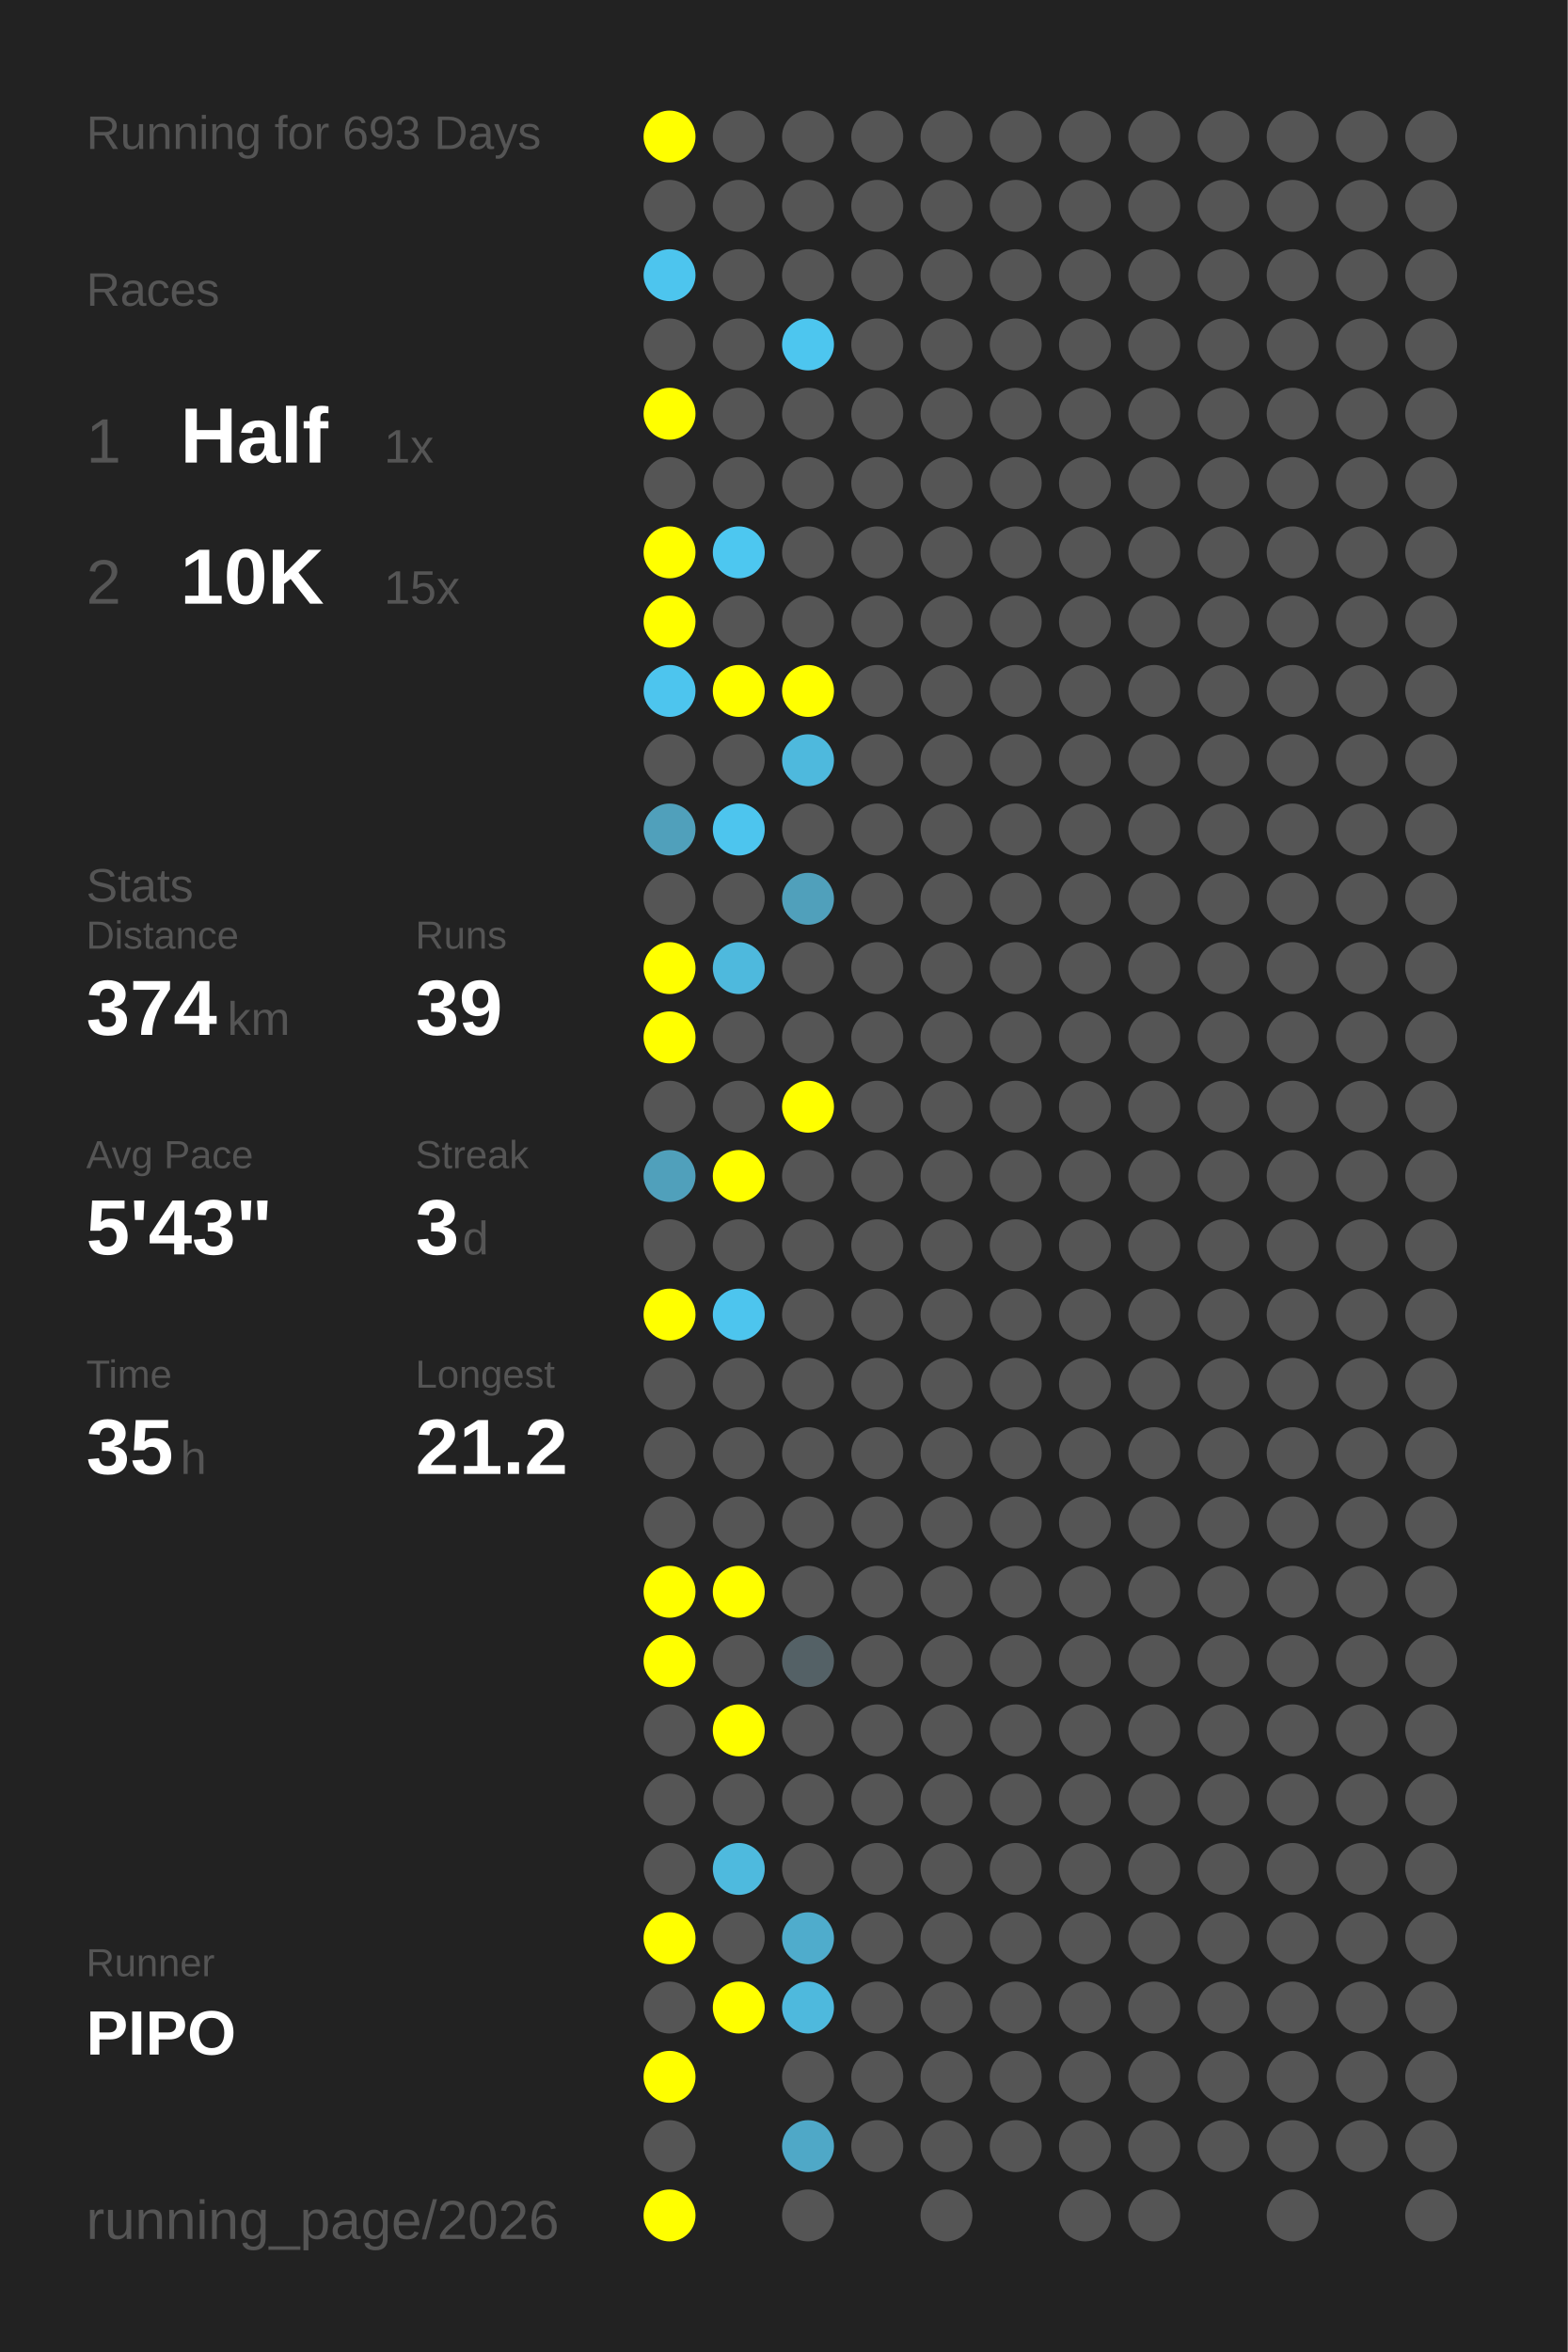
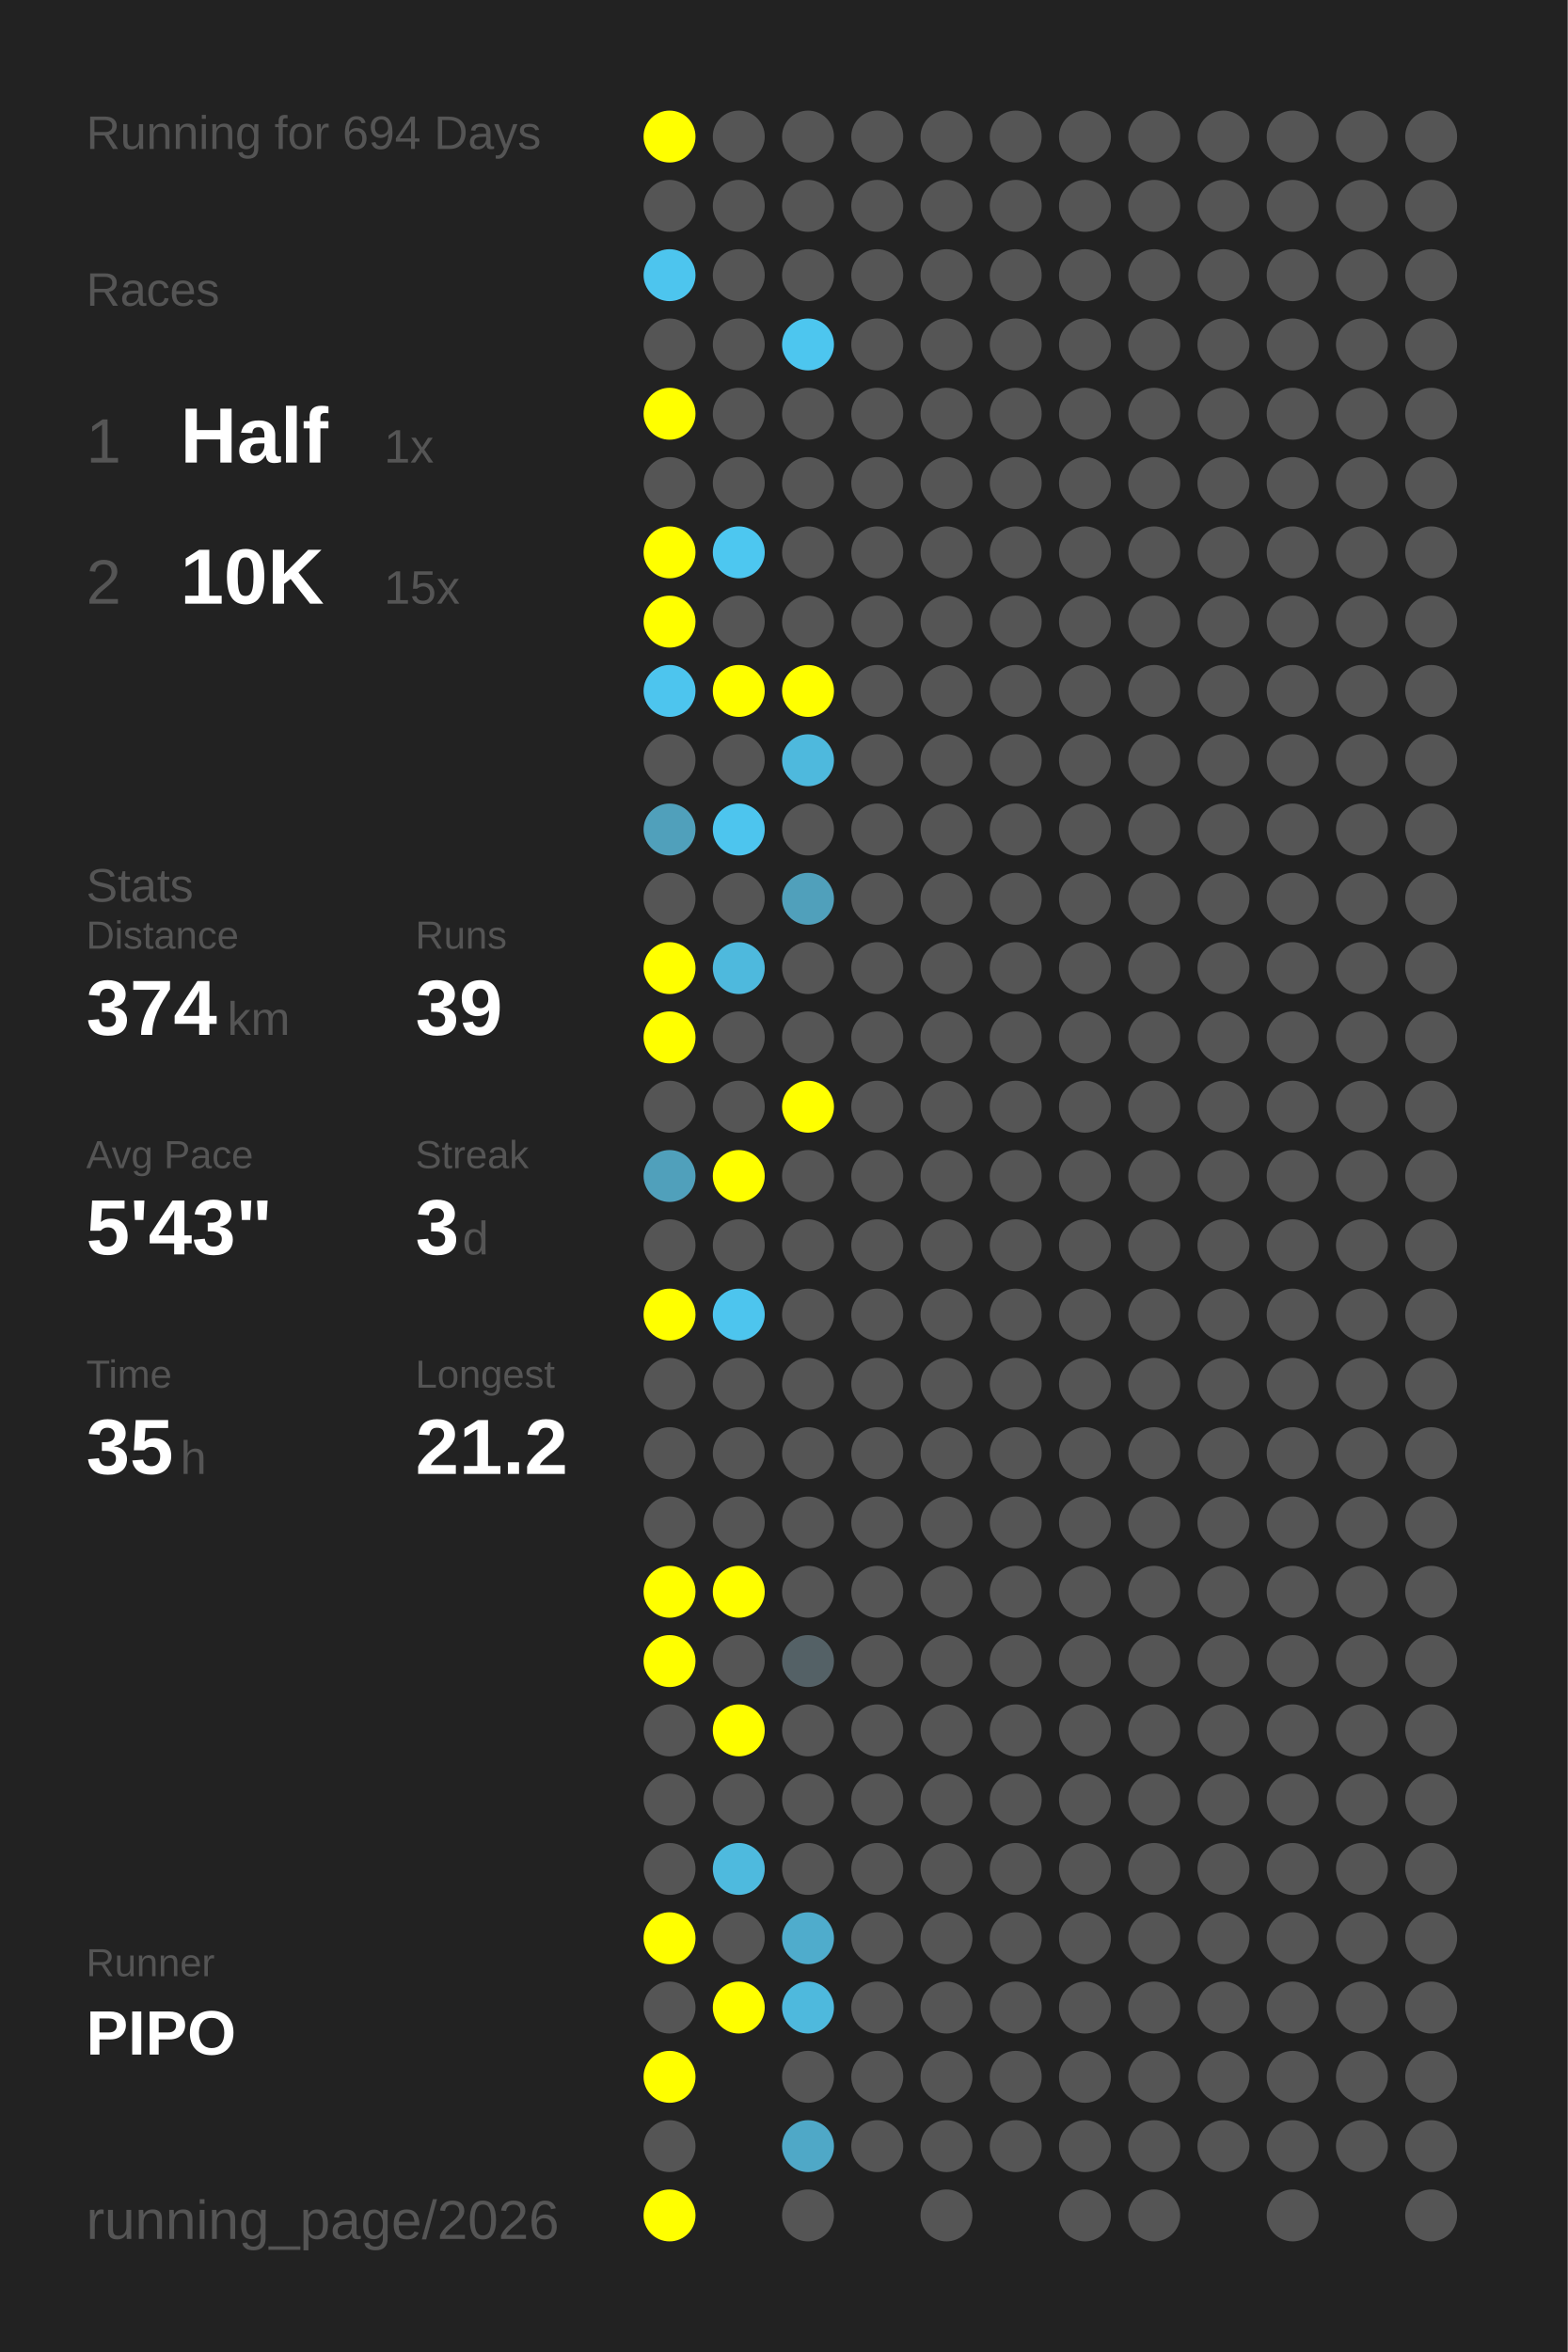
<svg xmlns="http://www.w3.org/2000/svg" baseProfile="full" height="300mm" version="1.1" viewBox="0,0,200,300" width="200mm">
  <defs />
  <rect fill="#222222" height="300" width="200" x="0" y="0" />
-   <text fill="#555555" style="font-size:6px; font-family:Arial;" x="11" y="19">Running for 693 Days</text>
+   <text fill="#555555" style="font-size:6px; font-family:Arial;" x="11" y="19">Running for 694 Days</text>
  <text fill="#555555" style="font-size:6px; font-family:Arial;" x="11" y="39">Races</text>
  <text fill="#555555" style="font-size:8px; font-family:Arial;" x="11" y="59">1</text>
  <text fill="#FFFFFF" style="font-size:10px; font-family:Arial; font-weight:bold;" x="23" y="59">Half</text>
  <text fill="#555555" style="font-size:6px; font-family:Arial;" x="49" y="59">1x</text>
  <text fill="#555555" style="font-size:8px; font-family:Arial;" x="11" y="77">2</text>
  <text fill="#FFFFFF" style="font-size:10px; font-family:Arial; font-weight:bold;" x="23" y="77">10K</text>
  <text fill="#555555" style="font-size:6px; font-family:Arial;" x="49" y="77">15x</text>
  <text fill="#555555" style="font-size:6px; font-family:Arial;" x="11" y="115">Stats</text>
  <text fill="#555555" style="font-size:5px; font-family:Arial;" x="11" y="121">Distance</text>
  <text fill="#FFFFFF" style="font-size:10px; font-family:Arial; font-weight:bold;" x="11" y="132">374</text>
  <text fill="#555555" style="font-size:6px; font-family:Arial;" x="29" y="132">km</text>
  <text fill="#555555" style="font-size:5px; font-family:Arial;" x="53" y="121">Runs</text>
  <text fill="#FFFFFF" style="font-size:10px; font-family:Arial; font-weight:bold;" x="53" y="132">39</text>
  <text fill="#555555" style="font-size:5px; font-family:Arial;" x="11" y="149">Avg Pace</text>
  <text fill="#FFFFFF" style="font-size:10px; font-family:Arial; font-weight:bold;" x="11" y="160">5'43"</text>
  <text fill="#555555" style="font-size:5px; font-family:Arial;" x="53" y="149">Streak</text>
  <text fill="#FFFFFF" style="font-size:10px; font-family:Arial; font-weight:bold;" x="53" y="160">3</text>
  <text fill="#555555" style="font-size:6px; font-family:Arial;" x="59" y="160">d</text>
  <text fill="#555555" style="font-size:5px; font-family:Arial;" x="11" y="177">Time</text>
  <text fill="#FFFFFF" style="font-size:10px; font-family:Arial; font-weight:bold;" x="11" y="188">35</text>
  <text fill="#555555" style="font-size:6px; font-family:Arial;" x="23" y="188">h</text>
  <text fill="#555555" style="font-size:5px; font-family:Arial;" x="53" y="177">Longest</text>
  <text fill="#FFFFFF" style="font-size:10px; font-family:Arial; font-weight:bold;" x="53" y="188">21.2</text>
  <text fill="#555555" style="font-size:5px; font-family:Arial;" x="11" y="252.065">Runner</text>
  <text fill="#FFFFFF" style="font-size:8px; font-family:Arial; font-weight:bold;" x="11" y="262.065">PIPO</text>
  <text fill="#555555" style="font-size:7px; font-family:Arial;" x="11" y="285.581">running_page/2026</text>
  <circle cx="85.417" cy="17.419" fill="#FFFF00" r="3.312" />
  <circle cx="85.417" cy="26.258" fill="#555555" r="3.312" />
  <circle cx="85.417" cy="35.097" fill="#4dc5ee" r="3.312" />
  <circle cx="85.417" cy="43.935" fill="#555555" r="3.312" />
  <circle cx="85.417" cy="52.774" fill="#FFFF00" r="3.312" />
  <circle cx="85.417" cy="61.613" fill="#555555" r="3.312" />
  <circle cx="85.417" cy="70.452" fill="#FFFF00" r="3.312" />
  <circle cx="85.417" cy="79.29" fill="#FFFF00" r="3.312" />
  <circle cx="85.417" cy="88.129" fill="#4dc5ee" r="3.312" />
  <circle cx="85.417" cy="96.968" fill="#555555" r="3.312" />
  <circle cx="85.417" cy="105.806" fill="#50a0bb" r="3.312" />
  <circle cx="85.417" cy="114.645" fill="#555555" r="3.312" />
  <circle cx="85.417" cy="123.484" fill="#FFFF00" r="3.312" />
  <circle cx="85.417" cy="132.323" fill="#FFFF00" r="3.312" />
  <circle cx="85.417" cy="141.161" fill="#555555" r="3.312" />
  <circle cx="85.417" cy="150" fill="#50a0bb" r="3.312" />
  <circle cx="85.417" cy="158.839" fill="#555555" r="3.312" />
  <circle cx="85.417" cy="167.677" fill="#FFFF00" r="3.312" />
  <circle cx="85.417" cy="176.516" fill="#555555" r="3.312" />
  <circle cx="85.417" cy="185.355" fill="#555555" r="3.312" />
  <circle cx="85.417" cy="194.194" fill="#555555" r="3.312" />
  <circle cx="85.417" cy="203.032" fill="#FFFF00" r="3.312" />
  <circle cx="85.417" cy="211.871" fill="#FFFF00" r="3.312" />
  <circle cx="85.417" cy="220.71" fill="#555555" r="3.312" />
  <circle cx="85.417" cy="229.548" fill="#555555" r="3.312" />
  <circle cx="85.417" cy="238.387" fill="#555555" r="3.312" />
  <circle cx="85.417" cy="247.226" fill="#FFFF00" r="3.312" />
  <circle cx="85.417" cy="256.065" fill="#555555" r="3.312" />
  <circle cx="85.417" cy="264.903" fill="#FFFF00" r="3.312" />
  <circle cx="85.417" cy="273.742" fill="#555555" r="3.312" />
  <circle cx="85.417" cy="282.581" fill="#FFFF00" r="3.312" />
  <circle cx="94.25" cy="17.419" fill="#555555" r="3.312" />
  <circle cx="94.25" cy="26.258" fill="#555555" r="3.312" />
  <circle cx="94.25" cy="35.097" fill="#555555" r="3.312" />
  <circle cx="94.25" cy="43.935" fill="#555555" r="3.312" />
  <circle cx="94.25" cy="52.774" fill="#555555" r="3.312" />
  <circle cx="94.25" cy="61.613" fill="#555555" r="3.312" />
  <circle cx="94.25" cy="70.452" fill="#4dc7f0" r="3.312" />
  <circle cx="94.25" cy="79.29" fill="#555555" r="3.312" />
  <circle cx="94.25" cy="88.129" fill="#FFFF00" r="3.312" />
  <circle cx="94.25" cy="96.968" fill="#555555" r="3.312" />
  <circle cx="94.25" cy="105.806" fill="#4dc5ee" r="3.312" />
  <circle cx="94.25" cy="114.645" fill="#555555" r="3.312" />
  <circle cx="94.25" cy="123.484" fill="#4eb9dd" r="3.312" />
  <circle cx="94.25" cy="132.323" fill="#555555" r="3.312" />
  <circle cx="94.25" cy="141.161" fill="#555555" r="3.312" />
  <circle cx="94.25" cy="150" fill="#FFFF00" r="3.312" />
  <circle cx="94.25" cy="158.839" fill="#555555" r="3.312" />
  <circle cx="94.25" cy="167.677" fill="#4dc5ee" r="3.312" />
  <circle cx="94.25" cy="176.516" fill="#555555" r="3.312" />
  <circle cx="94.25" cy="185.355" fill="#555555" r="3.312" />
  <circle cx="94.25" cy="194.194" fill="#555555" r="3.312" />
  <circle cx="94.25" cy="203.032" fill="#FFFF00" r="3.312" />
  <circle cx="94.25" cy="211.871" fill="#555555" r="3.312" />
  <circle cx="94.25" cy="220.71" fill="#FFFF00" r="3.312" />
  <circle cx="94.25" cy="229.548" fill="#555555" r="3.312" />
  <circle cx="94.25" cy="238.387" fill="#4ebade" r="3.312" />
  <circle cx="94.25" cy="247.226" fill="#555555" r="3.312" />
  <circle cx="94.25" cy="256.065" fill="#FFFF00" r="3.312" />
  <circle cx="103.083" cy="17.419" fill="#555555" r="3.312" />
  <circle cx="103.083" cy="26.258" fill="#555555" r="3.312" />
  <circle cx="103.083" cy="35.097" fill="#555555" r="3.312" />
  <circle cx="103.083" cy="43.935" fill="#4dc6ef" r="3.312" />
  <circle cx="103.083" cy="52.774" fill="#555555" r="3.312" />
  <circle cx="103.083" cy="61.613" fill="#555555" r="3.312" />
  <circle cx="103.083" cy="70.452" fill="#555555" r="3.312" />
  <circle cx="103.083" cy="79.29" fill="#555555" r="3.312" />
  <circle cx="103.083" cy="88.129" fill="#FFFF00" r="3.312" />
  <circle cx="103.083" cy="96.968" fill="#4eb9dd" r="3.312" />
  <circle cx="103.083" cy="105.806" fill="#555555" r="3.312" />
  <circle cx="103.083" cy="114.645" fill="#50a0bb" r="3.312" />
  <circle cx="103.083" cy="123.484" fill="#555555" r="3.312" />
  <circle cx="103.083" cy="132.323" fill="#555555" r="3.312" />
  <circle cx="103.083" cy="141.161" fill="#FFFF00" r="3.312" />
  <circle cx="103.083" cy="150" fill="#555555" r="3.312" />
  <circle cx="103.083" cy="158.839" fill="#555555" r="3.312" />
  <circle cx="103.083" cy="167.677" fill="#555555" r="3.312" />
  <circle cx="103.083" cy="176.516" fill="#555555" r="3.312" />
  <circle cx="103.083" cy="185.355" fill="#555555" r="3.312" />
  <circle cx="103.083" cy="194.194" fill="#555555" r="3.312" />
  <circle cx="103.083" cy="203.032" fill="#555555" r="3.312" />
  <circle cx="103.083" cy="211.871" fill="#546166" r="3.312" />
  <circle cx="103.083" cy="220.71" fill="#555555" r="3.312" />
  <circle cx="103.083" cy="229.548" fill="#555555" r="3.312" />
  <circle cx="103.083" cy="238.387" fill="#555555" r="3.312" />
  <circle cx="103.083" cy="247.226" fill="#4faccc" r="3.312" />
  <circle cx="103.083" cy="256.065" fill="#4eb9dd" r="3.312" />
  <circle cx="103.083" cy="264.903" fill="#555555" r="3.312" />
  <circle cx="103.083" cy="273.742" fill="#4fa8c7" r="3.312" />
  <circle cx="103.083" cy="282.581" fill="#555555" r="3.312" />
  <circle cx="111.917" cy="17.419" fill="#555555" r="3.312" />
  <circle cx="111.917" cy="26.258" fill="#555555" r="3.312" />
  <circle cx="111.917" cy="35.097" fill="#555555" r="3.312" />
  <circle cx="111.917" cy="43.935" fill="#555555" r="3.312" />
  <circle cx="111.917" cy="52.774" fill="#555555" r="3.312" />
  <circle cx="111.917" cy="61.613" fill="#555555" r="3.312" />
  <circle cx="111.917" cy="70.452" fill="#555555" r="3.312" />
  <circle cx="111.917" cy="79.29" fill="#555555" r="3.312" />
  <circle cx="111.917" cy="88.129" fill="#555555" r="3.312" />
  <circle cx="111.917" cy="96.968" fill="#555555" r="3.312" />
  <circle cx="111.917" cy="105.806" fill="#555555" r="3.312" />
  <circle cx="111.917" cy="114.645" fill="#555555" r="3.312" />
  <circle cx="111.917" cy="123.484" fill="#555555" r="3.312" />
  <circle cx="111.917" cy="132.323" fill="#555555" r="3.312" />
  <circle cx="111.917" cy="141.161" fill="#555555" r="3.312" />
  <circle cx="111.917" cy="150" fill="#555555" r="3.312" />
  <circle cx="111.917" cy="158.839" fill="#555555" r="3.312" />
  <circle cx="111.917" cy="167.677" fill="#555555" r="3.312" />
  <circle cx="111.917" cy="176.516" fill="#555555" r="3.312" />
  <circle cx="111.917" cy="185.355" fill="#555555" r="3.312" />
  <circle cx="111.917" cy="194.194" fill="#555555" r="3.312" />
  <circle cx="111.917" cy="203.032" fill="#555555" r="3.312" />
  <circle cx="111.917" cy="211.871" fill="#555555" r="3.312" />
  <circle cx="111.917" cy="220.71" fill="#555555" r="3.312" />
  <circle cx="111.917" cy="229.548" fill="#555555" r="3.312" />
  <circle cx="111.917" cy="238.387" fill="#555555" r="3.312" />
  <circle cx="111.917" cy="247.226" fill="#555555" r="3.312" />
  <circle cx="111.917" cy="256.065" fill="#555555" r="3.312" />
  <circle cx="111.917" cy="264.903" fill="#555555" r="3.312" />
  <circle cx="111.917" cy="273.742" fill="#555555" r="3.312" />
  <circle cx="120.75" cy="17.419" fill="#555555" r="3.312" />
  <circle cx="120.75" cy="26.258" fill="#555555" r="3.312" />
  <circle cx="120.75" cy="35.097" fill="#555555" r="3.312" />
  <circle cx="120.75" cy="43.935" fill="#555555" r="3.312" />
  <circle cx="120.75" cy="52.774" fill="#555555" r="3.312" />
  <circle cx="120.75" cy="61.613" fill="#555555" r="3.312" />
  <circle cx="120.75" cy="70.452" fill="#555555" r="3.312" />
  <circle cx="120.75" cy="79.29" fill="#555555" r="3.312" />
  <circle cx="120.75" cy="88.129" fill="#555555" r="3.312" />
  <circle cx="120.75" cy="96.968" fill="#555555" r="3.312" />
  <circle cx="120.75" cy="105.806" fill="#555555" r="3.312" />
  <circle cx="120.75" cy="114.645" fill="#555555" r="3.312" />
  <circle cx="120.75" cy="123.484" fill="#555555" r="3.312" />
  <circle cx="120.75" cy="132.323" fill="#555555" r="3.312" />
  <circle cx="120.75" cy="141.161" fill="#555555" r="3.312" />
  <circle cx="120.75" cy="150" fill="#555555" r="3.312" />
  <circle cx="120.75" cy="158.839" fill="#555555" r="3.312" />
  <circle cx="120.75" cy="167.677" fill="#555555" r="3.312" />
  <circle cx="120.75" cy="176.516" fill="#555555" r="3.312" />
  <circle cx="120.75" cy="185.355" fill="#555555" r="3.312" />
  <circle cx="120.75" cy="194.194" fill="#555555" r="3.312" />
  <circle cx="120.75" cy="203.032" fill="#555555" r="3.312" />
  <circle cx="120.75" cy="211.871" fill="#555555" r="3.312" />
  <circle cx="120.75" cy="220.71" fill="#555555" r="3.312" />
  <circle cx="120.75" cy="229.548" fill="#555555" r="3.312" />
  <circle cx="120.75" cy="238.387" fill="#555555" r="3.312" />
  <circle cx="120.75" cy="247.226" fill="#555555" r="3.312" />
  <circle cx="120.75" cy="256.065" fill="#555555" r="3.312" />
  <circle cx="120.75" cy="264.903" fill="#555555" r="3.312" />
  <circle cx="120.75" cy="273.742" fill="#555555" r="3.312" />
  <circle cx="120.75" cy="282.581" fill="#555555" r="3.312" />
  <circle cx="129.583" cy="17.419" fill="#555555" r="3.312" />
  <circle cx="129.583" cy="26.258" fill="#555555" r="3.312" />
  <circle cx="129.583" cy="35.097" fill="#555555" r="3.312" />
  <circle cx="129.583" cy="43.935" fill="#555555" r="3.312" />
  <circle cx="129.583" cy="52.774" fill="#555555" r="3.312" />
  <circle cx="129.583" cy="61.613" fill="#555555" r="3.312" />
  <circle cx="129.583" cy="70.452" fill="#555555" r="3.312" />
  <circle cx="129.583" cy="79.29" fill="#555555" r="3.312" />
  <circle cx="129.583" cy="88.129" fill="#555555" r="3.312" />
  <circle cx="129.583" cy="96.968" fill="#555555" r="3.312" />
  <circle cx="129.583" cy="105.806" fill="#555555" r="3.312" />
  <circle cx="129.583" cy="114.645" fill="#555555" r="3.312" />
  <circle cx="129.583" cy="123.484" fill="#555555" r="3.312" />
  <circle cx="129.583" cy="132.323" fill="#555555" r="3.312" />
  <circle cx="129.583" cy="141.161" fill="#555555" r="3.312" />
  <circle cx="129.583" cy="150" fill="#555555" r="3.312" />
  <circle cx="129.583" cy="158.839" fill="#555555" r="3.312" />
  <circle cx="129.583" cy="167.677" fill="#555555" r="3.312" />
  <circle cx="129.583" cy="176.516" fill="#555555" r="3.312" />
  <circle cx="129.583" cy="185.355" fill="#555555" r="3.312" />
  <circle cx="129.583" cy="194.194" fill="#555555" r="3.312" />
  <circle cx="129.583" cy="203.032" fill="#555555" r="3.312" />
  <circle cx="129.583" cy="211.871" fill="#555555" r="3.312" />
  <circle cx="129.583" cy="220.71" fill="#555555" r="3.312" />
  <circle cx="129.583" cy="229.548" fill="#555555" r="3.312" />
  <circle cx="129.583" cy="238.387" fill="#555555" r="3.312" />
  <circle cx="129.583" cy="247.226" fill="#555555" r="3.312" />
  <circle cx="129.583" cy="256.065" fill="#555555" r="3.312" />
  <circle cx="129.583" cy="264.903" fill="#555555" r="3.312" />
  <circle cx="129.583" cy="273.742" fill="#555555" r="3.312" />
  <circle cx="138.417" cy="17.419" fill="#555555" r="3.312" />
  <circle cx="138.417" cy="26.258" fill="#555555" r="3.312" />
  <circle cx="138.417" cy="35.097" fill="#555555" r="3.312" />
  <circle cx="138.417" cy="43.935" fill="#555555" r="3.312" />
  <circle cx="138.417" cy="52.774" fill="#555555" r="3.312" />
  <circle cx="138.417" cy="61.613" fill="#555555" r="3.312" />
  <circle cx="138.417" cy="70.452" fill="#555555" r="3.312" />
  <circle cx="138.417" cy="79.29" fill="#555555" r="3.312" />
  <circle cx="138.417" cy="88.129" fill="#555555" r="3.312" />
  <circle cx="138.417" cy="96.968" fill="#555555" r="3.312" />
  <circle cx="138.417" cy="105.806" fill="#555555" r="3.312" />
  <circle cx="138.417" cy="114.645" fill="#555555" r="3.312" />
  <circle cx="138.417" cy="123.484" fill="#555555" r="3.312" />
  <circle cx="138.417" cy="132.323" fill="#555555" r="3.312" />
  <circle cx="138.417" cy="141.161" fill="#555555" r="3.312" />
  <circle cx="138.417" cy="150" fill="#555555" r="3.312" />
  <circle cx="138.417" cy="158.839" fill="#555555" r="3.312" />
  <circle cx="138.417" cy="167.677" fill="#555555" r="3.312" />
  <circle cx="138.417" cy="176.516" fill="#555555" r="3.312" />
  <circle cx="138.417" cy="185.355" fill="#555555" r="3.312" />
  <circle cx="138.417" cy="194.194" fill="#555555" r="3.312" />
  <circle cx="138.417" cy="203.032" fill="#555555" r="3.312" />
  <circle cx="138.417" cy="211.871" fill="#555555" r="3.312" />
  <circle cx="138.417" cy="220.71" fill="#555555" r="3.312" />
  <circle cx="138.417" cy="229.548" fill="#555555" r="3.312" />
  <circle cx="138.417" cy="238.387" fill="#555555" r="3.312" />
  <circle cx="138.417" cy="247.226" fill="#555555" r="3.312" />
  <circle cx="138.417" cy="256.065" fill="#555555" r="3.312" />
  <circle cx="138.417" cy="264.903" fill="#555555" r="3.312" />
  <circle cx="138.417" cy="273.742" fill="#555555" r="3.312" />
  <circle cx="138.417" cy="282.581" fill="#555555" r="3.312" />
  <circle cx="147.25" cy="17.419" fill="#555555" r="3.312" />
  <circle cx="147.25" cy="26.258" fill="#555555" r="3.312" />
  <circle cx="147.25" cy="35.097" fill="#555555" r="3.312" />
  <circle cx="147.25" cy="43.935" fill="#555555" r="3.312" />
  <circle cx="147.25" cy="52.774" fill="#555555" r="3.312" />
  <circle cx="147.25" cy="61.613" fill="#555555" r="3.312" />
  <circle cx="147.25" cy="70.452" fill="#555555" r="3.312" />
  <circle cx="147.25" cy="79.29" fill="#555555" r="3.312" />
  <circle cx="147.25" cy="88.129" fill="#555555" r="3.312" />
  <circle cx="147.25" cy="96.968" fill="#555555" r="3.312" />
  <circle cx="147.25" cy="105.806" fill="#555555" r="3.312" />
  <circle cx="147.25" cy="114.645" fill="#555555" r="3.312" />
  <circle cx="147.25" cy="123.484" fill="#555555" r="3.312" />
  <circle cx="147.25" cy="132.323" fill="#555555" r="3.312" />
  <circle cx="147.25" cy="141.161" fill="#555555" r="3.312" />
  <circle cx="147.25" cy="150" fill="#555555" r="3.312" />
  <circle cx="147.25" cy="158.839" fill="#555555" r="3.312" />
  <circle cx="147.25" cy="167.677" fill="#555555" r="3.312" />
  <circle cx="147.25" cy="176.516" fill="#555555" r="3.312" />
  <circle cx="147.25" cy="185.355" fill="#555555" r="3.312" />
  <circle cx="147.25" cy="194.194" fill="#555555" r="3.312" />
  <circle cx="147.25" cy="203.032" fill="#555555" r="3.312" />
  <circle cx="147.25" cy="211.871" fill="#555555" r="3.312" />
  <circle cx="147.25" cy="220.71" fill="#555555" r="3.312" />
  <circle cx="147.25" cy="229.548" fill="#555555" r="3.312" />
  <circle cx="147.25" cy="238.387" fill="#555555" r="3.312" />
  <circle cx="147.25" cy="247.226" fill="#555555" r="3.312" />
  <circle cx="147.25" cy="256.065" fill="#555555" r="3.312" />
  <circle cx="147.25" cy="264.903" fill="#555555" r="3.312" />
  <circle cx="147.25" cy="273.742" fill="#555555" r="3.312" />
  <circle cx="147.25" cy="282.581" fill="#555555" r="3.312" />
  <circle cx="156.083" cy="17.419" fill="#555555" r="3.312" />
  <circle cx="156.083" cy="26.258" fill="#555555" r="3.312" />
  <circle cx="156.083" cy="35.097" fill="#555555" r="3.312" />
  <circle cx="156.083" cy="43.935" fill="#555555" r="3.312" />
  <circle cx="156.083" cy="52.774" fill="#555555" r="3.312" />
  <circle cx="156.083" cy="61.613" fill="#555555" r="3.312" />
  <circle cx="156.083" cy="70.452" fill="#555555" r="3.312" />
  <circle cx="156.083" cy="79.29" fill="#555555" r="3.312" />
  <circle cx="156.083" cy="88.129" fill="#555555" r="3.312" />
  <circle cx="156.083" cy="96.968" fill="#555555" r="3.312" />
  <circle cx="156.083" cy="105.806" fill="#555555" r="3.312" />
  <circle cx="156.083" cy="114.645" fill="#555555" r="3.312" />
  <circle cx="156.083" cy="123.484" fill="#555555" r="3.312" />
  <circle cx="156.083" cy="132.323" fill="#555555" r="3.312" />
  <circle cx="156.083" cy="141.161" fill="#555555" r="3.312" />
  <circle cx="156.083" cy="150" fill="#555555" r="3.312" />
  <circle cx="156.083" cy="158.839" fill="#555555" r="3.312" />
  <circle cx="156.083" cy="167.677" fill="#555555" r="3.312" />
  <circle cx="156.083" cy="176.516" fill="#555555" r="3.312" />
  <circle cx="156.083" cy="185.355" fill="#555555" r="3.312" />
  <circle cx="156.083" cy="194.194" fill="#555555" r="3.312" />
  <circle cx="156.083" cy="203.032" fill="#555555" r="3.312" />
  <circle cx="156.083" cy="211.871" fill="#555555" r="3.312" />
  <circle cx="156.083" cy="220.71" fill="#555555" r="3.312" />
  <circle cx="156.083" cy="229.548" fill="#555555" r="3.312" />
  <circle cx="156.083" cy="238.387" fill="#555555" r="3.312" />
  <circle cx="156.083" cy="247.226" fill="#555555" r="3.312" />
  <circle cx="156.083" cy="256.065" fill="#555555" r="3.312" />
  <circle cx="156.083" cy="264.903" fill="#555555" r="3.312" />
  <circle cx="156.083" cy="273.742" fill="#555555" r="3.312" />
  <circle cx="164.917" cy="17.419" fill="#555555" r="3.312" />
  <circle cx="164.917" cy="26.258" fill="#555555" r="3.312" />
  <circle cx="164.917" cy="35.097" fill="#555555" r="3.312" />
  <circle cx="164.917" cy="43.935" fill="#555555" r="3.312" />
  <circle cx="164.917" cy="52.774" fill="#555555" r="3.312" />
  <circle cx="164.917" cy="61.613" fill="#555555" r="3.312" />
  <circle cx="164.917" cy="70.452" fill="#555555" r="3.312" />
  <circle cx="164.917" cy="79.29" fill="#555555" r="3.312" />
  <circle cx="164.917" cy="88.129" fill="#555555" r="3.312" />
  <circle cx="164.917" cy="96.968" fill="#555555" r="3.312" />
  <circle cx="164.917" cy="105.806" fill="#555555" r="3.312" />
  <circle cx="164.917" cy="114.645" fill="#555555" r="3.312" />
  <circle cx="164.917" cy="123.484" fill="#555555" r="3.312" />
  <circle cx="164.917" cy="132.323" fill="#555555" r="3.312" />
  <circle cx="164.917" cy="141.161" fill="#555555" r="3.312" />
  <circle cx="164.917" cy="150" fill="#555555" r="3.312" />
  <circle cx="164.917" cy="158.839" fill="#555555" r="3.312" />
  <circle cx="164.917" cy="167.677" fill="#555555" r="3.312" />
  <circle cx="164.917" cy="176.516" fill="#555555" r="3.312" />
  <circle cx="164.917" cy="185.355" fill="#555555" r="3.312" />
  <circle cx="164.917" cy="194.194" fill="#555555" r="3.312" />
  <circle cx="164.917" cy="203.032" fill="#555555" r="3.312" />
  <circle cx="164.917" cy="211.871" fill="#555555" r="3.312" />
  <circle cx="164.917" cy="220.71" fill="#555555" r="3.312" />
  <circle cx="164.917" cy="229.548" fill="#555555" r="3.312" />
  <circle cx="164.917" cy="238.387" fill="#555555" r="3.312" />
  <circle cx="164.917" cy="247.226" fill="#555555" r="3.312" />
  <circle cx="164.917" cy="256.065" fill="#555555" r="3.312" />
  <circle cx="164.917" cy="264.903" fill="#555555" r="3.312" />
  <circle cx="164.917" cy="273.742" fill="#555555" r="3.312" />
  <circle cx="164.917" cy="282.581" fill="#555555" r="3.312" />
  <circle cx="173.75" cy="17.419" fill="#555555" r="3.312" />
  <circle cx="173.75" cy="26.258" fill="#555555" r="3.312" />
  <circle cx="173.75" cy="35.097" fill="#555555" r="3.312" />
  <circle cx="173.75" cy="43.935" fill="#555555" r="3.312" />
  <circle cx="173.75" cy="52.774" fill="#555555" r="3.312" />
  <circle cx="173.75" cy="61.613" fill="#555555" r="3.312" />
  <circle cx="173.75" cy="70.452" fill="#555555" r="3.312" />
  <circle cx="173.75" cy="79.29" fill="#555555" r="3.312" />
  <circle cx="173.75" cy="88.129" fill="#555555" r="3.312" />
  <circle cx="173.75" cy="96.968" fill="#555555" r="3.312" />
  <circle cx="173.75" cy="105.806" fill="#555555" r="3.312" />
  <circle cx="173.75" cy="114.645" fill="#555555" r="3.312" />
  <circle cx="173.75" cy="123.484" fill="#555555" r="3.312" />
  <circle cx="173.75" cy="132.323" fill="#555555" r="3.312" />
  <circle cx="173.75" cy="141.161" fill="#555555" r="3.312" />
  <circle cx="173.75" cy="150" fill="#555555" r="3.312" />
  <circle cx="173.75" cy="158.839" fill="#555555" r="3.312" />
  <circle cx="173.75" cy="167.677" fill="#555555" r="3.312" />
  <circle cx="173.75" cy="176.516" fill="#555555" r="3.312" />
  <circle cx="173.75" cy="185.355" fill="#555555" r="3.312" />
  <circle cx="173.75" cy="194.194" fill="#555555" r="3.312" />
  <circle cx="173.75" cy="203.032" fill="#555555" r="3.312" />
  <circle cx="173.75" cy="211.871" fill="#555555" r="3.312" />
  <circle cx="173.75" cy="220.71" fill="#555555" r="3.312" />
  <circle cx="173.75" cy="229.548" fill="#555555" r="3.312" />
  <circle cx="173.75" cy="238.387" fill="#555555" r="3.312" />
  <circle cx="173.75" cy="247.226" fill="#555555" r="3.312" />
  <circle cx="173.75" cy="256.065" fill="#555555" r="3.312" />
  <circle cx="173.75" cy="264.903" fill="#555555" r="3.312" />
  <circle cx="173.75" cy="273.742" fill="#555555" r="3.312" />
  <circle cx="182.583" cy="17.419" fill="#555555" r="3.312" />
  <circle cx="182.583" cy="26.258" fill="#555555" r="3.312" />
  <circle cx="182.583" cy="35.097" fill="#555555" r="3.312" />
  <circle cx="182.583" cy="43.935" fill="#555555" r="3.312" />
  <circle cx="182.583" cy="52.774" fill="#555555" r="3.312" />
  <circle cx="182.583" cy="61.613" fill="#555555" r="3.312" />
  <circle cx="182.583" cy="70.452" fill="#555555" r="3.312" />
  <circle cx="182.583" cy="79.29" fill="#555555" r="3.312" />
  <circle cx="182.583" cy="88.129" fill="#555555" r="3.312" />
  <circle cx="182.583" cy="96.968" fill="#555555" r="3.312" />
  <circle cx="182.583" cy="105.806" fill="#555555" r="3.312" />
  <circle cx="182.583" cy="114.645" fill="#555555" r="3.312" />
  <circle cx="182.583" cy="123.484" fill="#555555" r="3.312" />
  <circle cx="182.583" cy="132.323" fill="#555555" r="3.312" />
  <circle cx="182.583" cy="141.161" fill="#555555" r="3.312" />
  <circle cx="182.583" cy="150" fill="#555555" r="3.312" />
  <circle cx="182.583" cy="158.839" fill="#555555" r="3.312" />
  <circle cx="182.583" cy="167.677" fill="#555555" r="3.312" />
  <circle cx="182.583" cy="176.516" fill="#555555" r="3.312" />
  <circle cx="182.583" cy="185.355" fill="#555555" r="3.312" />
  <circle cx="182.583" cy="194.194" fill="#555555" r="3.312" />
  <circle cx="182.583" cy="203.032" fill="#555555" r="3.312" />
  <circle cx="182.583" cy="211.871" fill="#555555" r="3.312" />
  <circle cx="182.583" cy="220.71" fill="#555555" r="3.312" />
  <circle cx="182.583" cy="229.548" fill="#555555" r="3.312" />
  <circle cx="182.583" cy="238.387" fill="#555555" r="3.312" />
  <circle cx="182.583" cy="247.226" fill="#555555" r="3.312" />
  <circle cx="182.583" cy="256.065" fill="#555555" r="3.312" />
  <circle cx="182.583" cy="264.903" fill="#555555" r="3.312" />
  <circle cx="182.583" cy="273.742" fill="#555555" r="3.312" />
  <circle cx="182.583" cy="282.581" fill="#555555" r="3.312" />
</svg>
